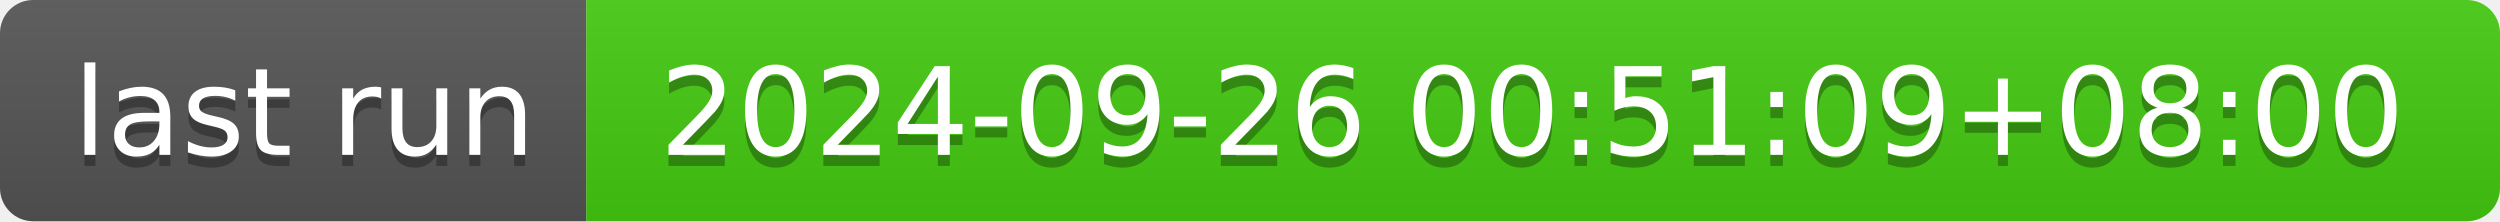
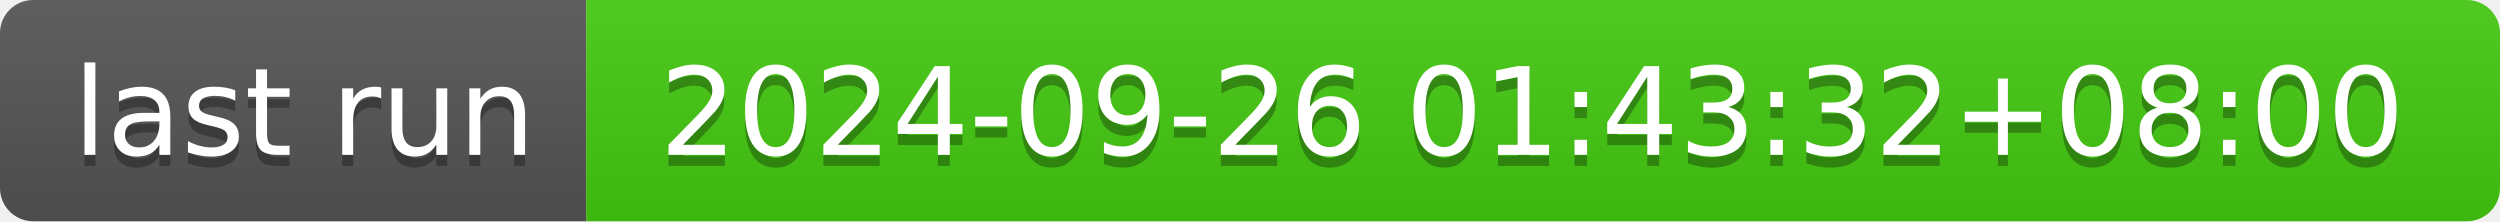
- <svg xmlns="http://www.w3.org/2000/svg" width="226" height="20" role="img" aria-label="last run: 2024-09-26 00:51:09+08:00">
+ <svg xmlns="http://www.w3.org/2000/svg" width="226" height="20" role="img" aria-label="last run: 2024-09-26 01:43:32+08:00">
  <linearGradient id="s" x2="0" y2="100%">
    <stop offset="0" stop-color="#bbb" stop-opacity=".1" />
    <stop offset="1" stop-opacity=".1" />
  </linearGradient>
  <clipPath id="r">
    <rect width="226" height="20" rx="3" fill="#fff" />
  </clipPath>
  <g clip-path="url(#r)">
    <rect width="53" height="20" fill="#555" />
    <rect x="53" width="173" height="20" fill="#4c1" />
    <rect width="226" height="20" fill="url(#s)" />
  </g>
  <g fill="#fff" text-anchor="middle" font-family="Verdana,Geneva,DejaVu Sans,sans-serif" text-rendering="geometricPrecision" font-size="110">
    <text aria-hidden="true" x="275" y="150" fill="#010101" fill-opacity=".3" transform="scale(.1)" textLength="430">last run</text>
    <text x="275" y="140" transform="scale(.1)" fill="#fff" textLength="430">last run</text>
-     <text aria-hidden="true" x="1385" y="150" fill="#010101" fill-opacity=".3" transform="scale(.1)" textLength="1630">2024-09-26 00:51:09+08:00</text>
-     <text x="1385" y="140" transform="scale(.1)" fill="#fff" textLength="1630">2024-09-26 00:51:09+08:00</text>
+     <text aria-hidden="true" x="1385" y="150" fill="#010101" fill-opacity=".3" transform="scale(.1)" textLength="1630">2024-09-26 01:43:32+08:00</text>
+     <text x="1385" y="140" transform="scale(.1)" fill="#fff" textLength="1630">2024-09-26 01:43:32+08:00</text>
  </g>
</svg>
